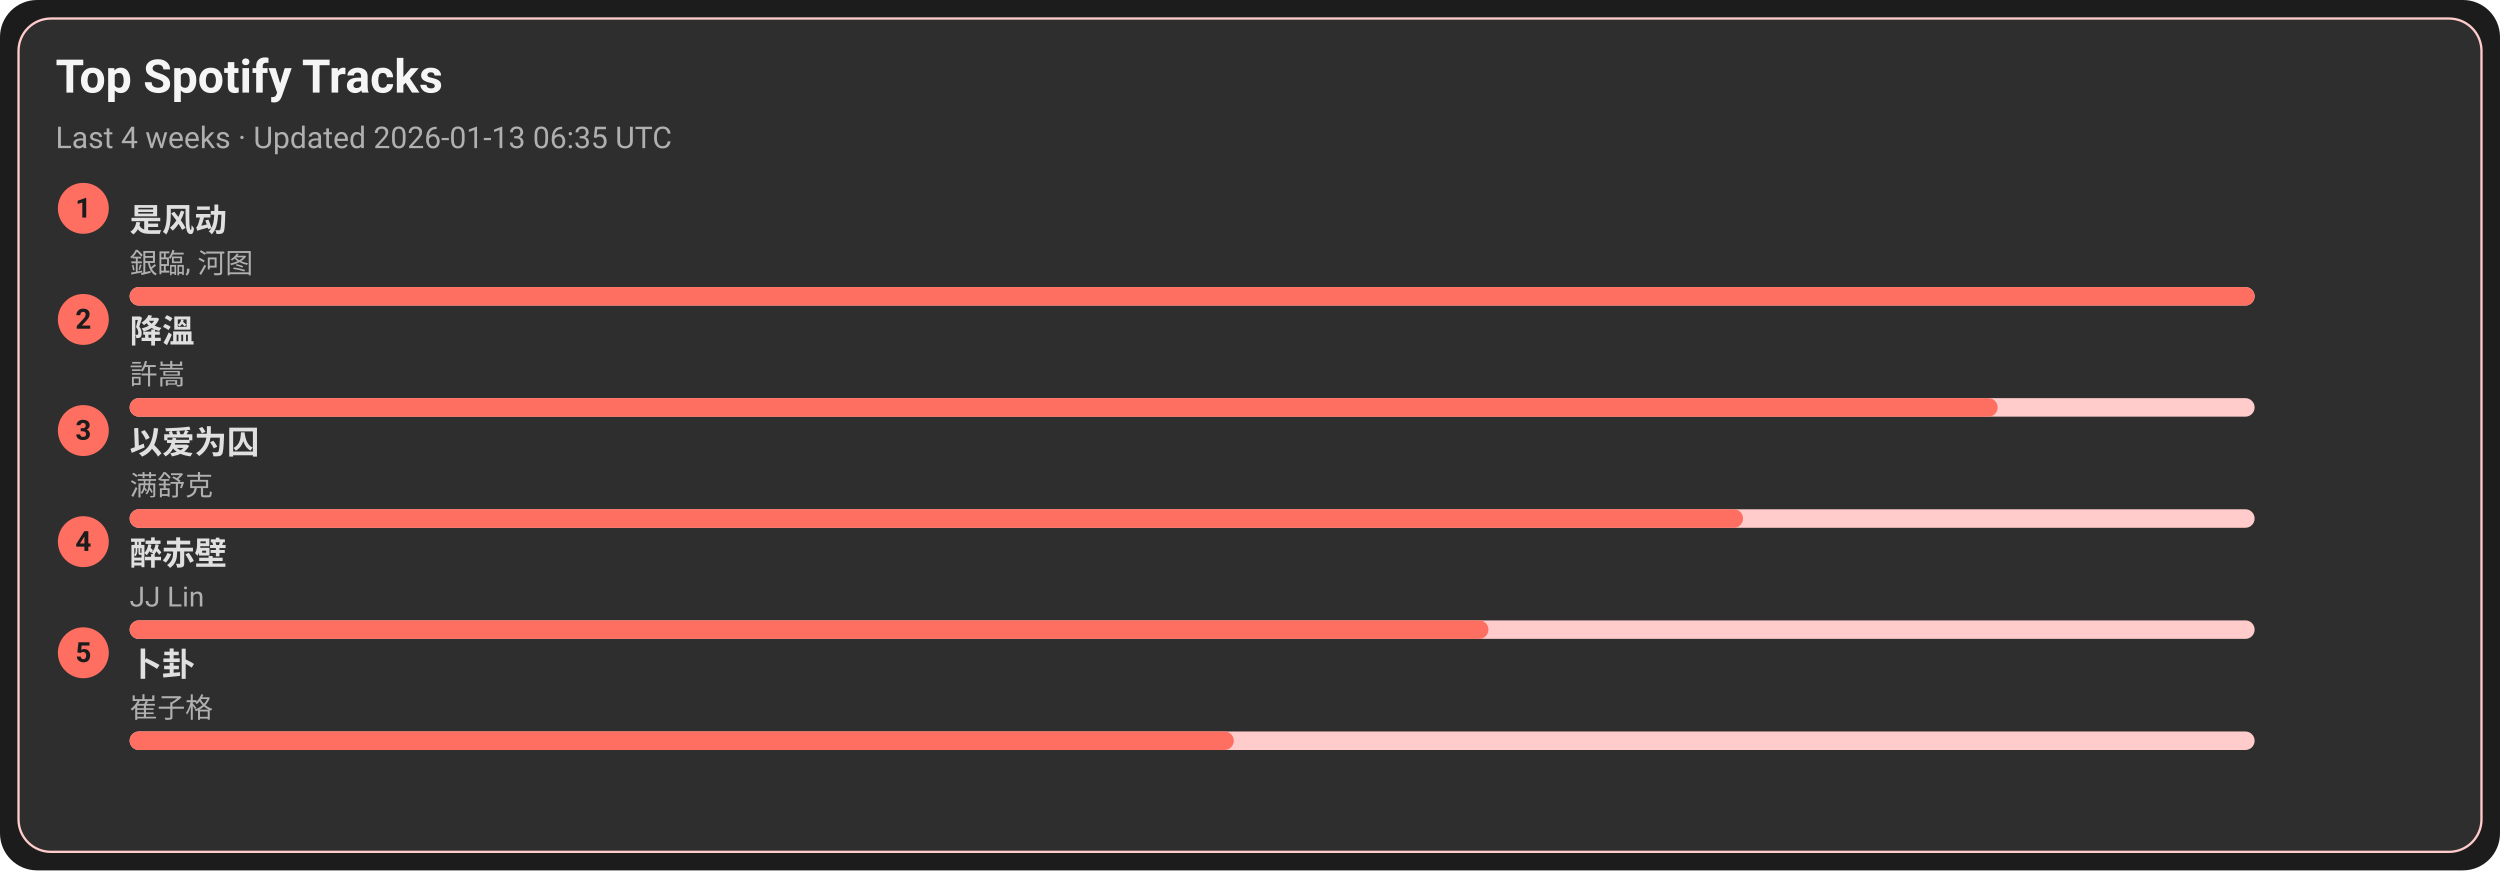
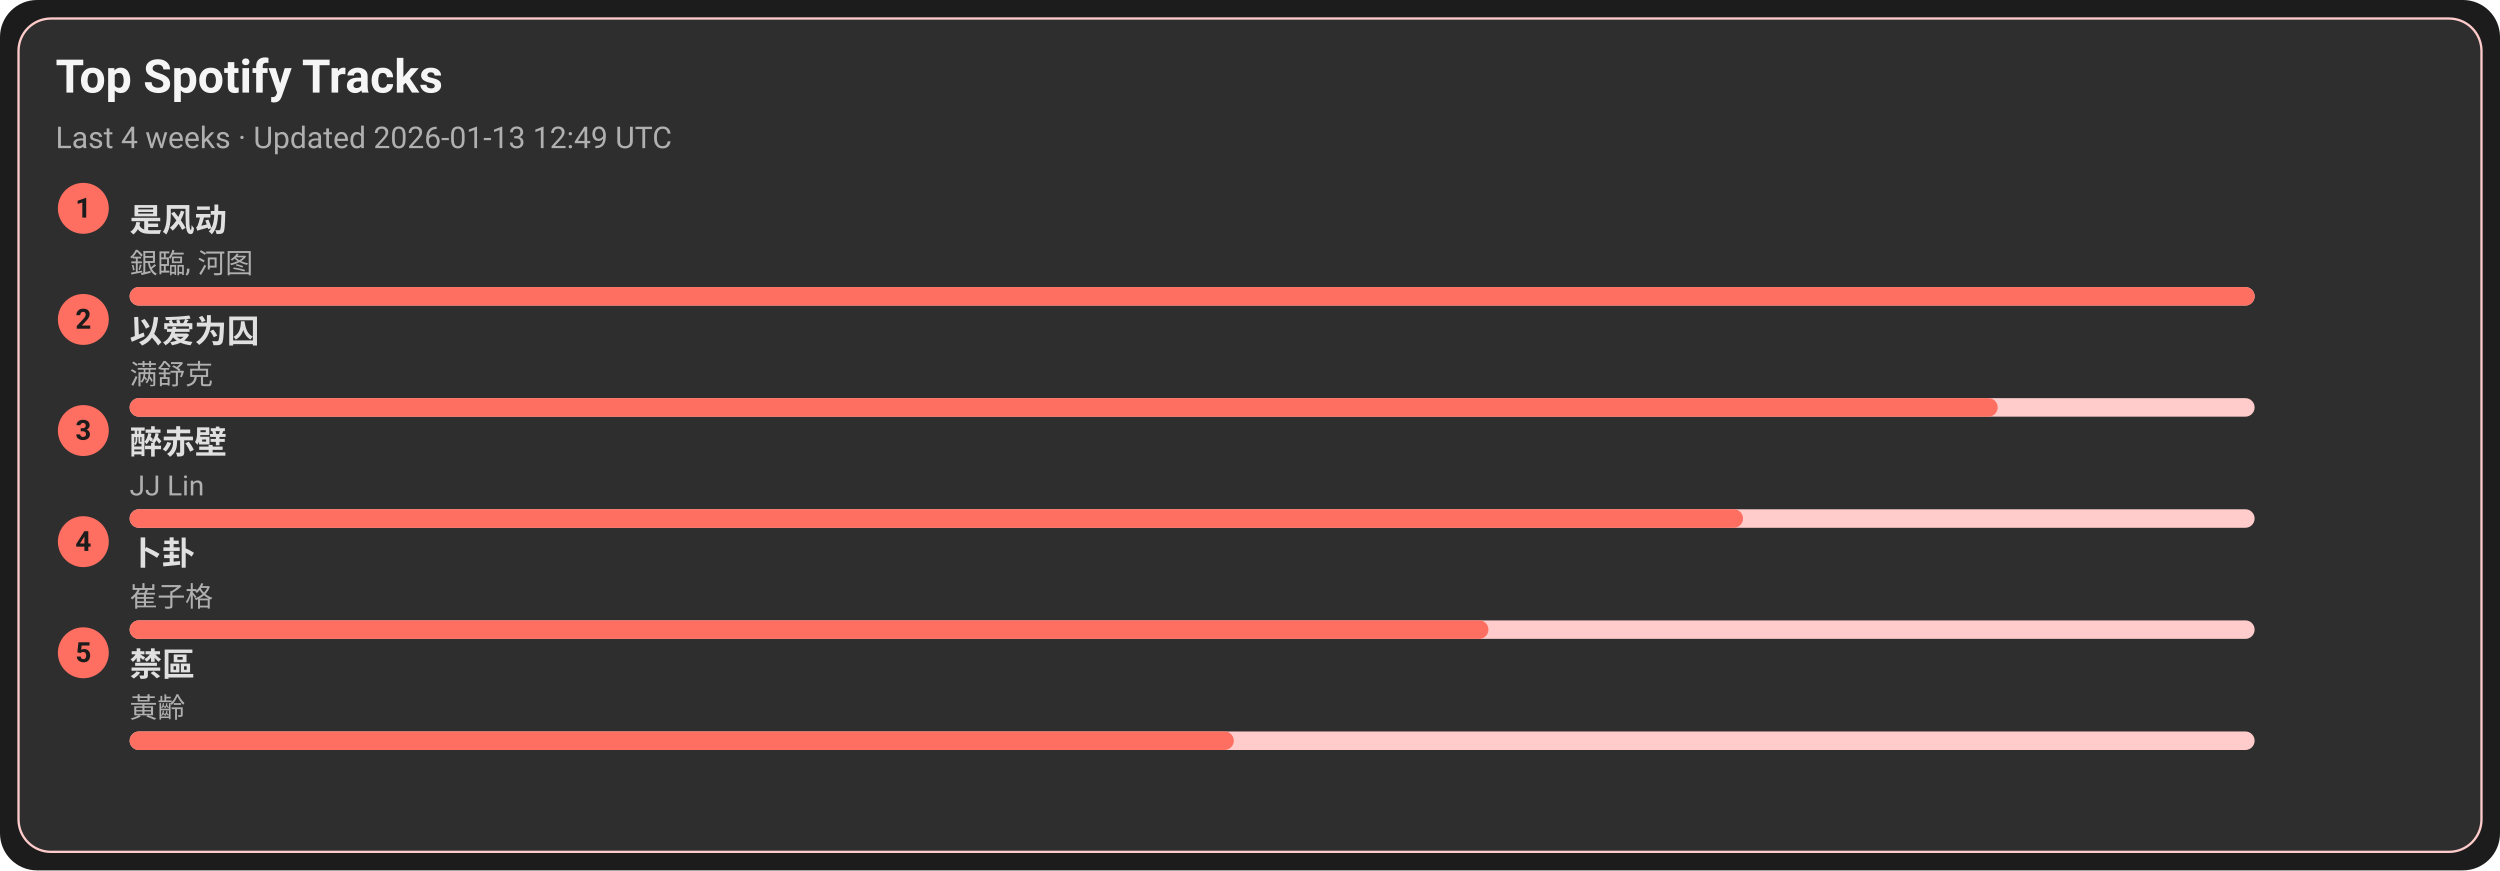
<svg xmlns="http://www.w3.org/2000/svg" width="1080" height="376" viewBox="0 0 1080 376">
  <style>text{font-family:-apple-system,BlinkMacSystemFont,Segoe UI,Roboto,Ubuntu,Helvetica Neue,Arial,Noto Sans,sans-serif}</style>
  <rect width="1080" height="376" rx="16" fill="#1c1c1c" />
  <rect x="8" y="8" width="1064" height="360" rx="14" fill="#2e2e2e" stroke="#ffcccb" />
  <text x="24" y="40" font-size="20" fill="#f5f5f5" font-weight="600">Top Spotify Tracks</text>
-   <text x="24" y="64" font-size="13" fill="#b0b0b0">Last 4 weeks · Updated 2026-01-13 06:35 UTC</text>
+   <text x="24" y="64" font-size="13" fill="#b0b0b0">Last 4 weeks · Updated 2026-01-13 12:49 UTC</text>
  <circle cx="36" cy="90" r="11" fill="#ff6f61" />
  <text x="36" y="94" text-anchor="middle" font-size="12" fill="#1c1c1c" font-weight="700">1</text>
  <a href="https://open.spotify.com/track/3lePQ8c4jq7bTePsXEmslh" target="_blank" rel="noopener noreferrer">
    <text x="56" y="100" font-size="14" fill="#e0e0e0" font-weight="600">是风动</text>
  </a>
  <text x="56" y="118" font-size="12" fill="#b0b0b0">銀臨, 河图</text>
  <rect x="56" y="124" width="918" height="8" rx="4" fill="#ffcccb" />
  <rect x="56" y="124" width="918" height="8" rx="4" fill="#ff6f61" />
  <circle cx="36" cy="138" r="11" fill="#ff6f61" />
  <text x="36" y="142" text-anchor="middle" font-size="12" fill="#1c1c1c" font-weight="700">2</text>
-   <a href="https://open.spotify.com/track/2q9uhrOfyOnBa3oWR1PfYT" target="_blank" rel="noopener noreferrer">
-     <text x="56" y="148" font-size="14" fill="#e0e0e0" font-weight="600">降溫</text>
+   <a href="https://open.spotify.com/track/0RW2LEfGQK5BaIho6sSLqf" target="_blank" rel="noopener noreferrer">
+     <text x="56" y="148" font-size="14" fill="#e0e0e0" font-weight="600">以爱为囚</text>
  </a>
-   <text x="56" y="166" font-size="12" fill="#b0b0b0">許嵩</text>
+   <text x="56" y="166" font-size="12" fill="#b0b0b0">满舒克</text>
  <rect x="56" y="172" width="918" height="8" rx="4" fill="#ffcccb" />
  <rect x="56" y="172" width="807" height="8" rx="4" fill="#ff6f61" />
  <circle cx="36" cy="186" r="11" fill="#ff6f61" />
  <text x="36" y="190" text-anchor="middle" font-size="12" fill="#1c1c1c" font-weight="700">3</text>
-   <a href="https://open.spotify.com/track/0RW2LEfGQK5BaIho6sSLqf" target="_blank" rel="noopener noreferrer">
-     <text x="56" y="196" font-size="14" fill="#e0e0e0" font-weight="600">以爱为囚</text>
+   <a href="https://open.spotify.com/track/69lAYqbyHL1A0gctdLd9WV" target="_blank" rel="noopener noreferrer">
+     <text x="56" y="196" font-size="14" fill="#e0e0e0" font-weight="600">醉赤壁</text>
  </a>
-   <text x="56" y="214" font-size="12" fill="#b0b0b0">满舒克</text>
+   <text x="56" y="214" font-size="12" fill="#b0b0b0">JJ Lin</text>
  <rect x="56" y="220" width="918" height="8" rx="4" fill="#ffcccb" />
  <rect x="56" y="220" width="697" height="8" rx="4" fill="#ff6f61" />
  <circle cx="36" cy="234" r="11" fill="#ff6f61" />
  <text x="36" y="238" text-anchor="middle" font-size="12" fill="#1c1c1c" font-weight="700">4</text>
-   <a href="https://open.spotify.com/track/69lAYqbyHL1A0gctdLd9WV" target="_blank" rel="noopener noreferrer">
-     <text x="56" y="244" font-size="14" fill="#e0e0e0" font-weight="600">醉赤壁</text>
+   <a href="https://open.spotify.com/track/4ToeYifpQaikbYa7krOD6s" target="_blank" rel="noopener noreferrer">
+     <text x="56" y="244" font-size="14" fill="#e0e0e0" font-weight="600">卜卦</text>
  </a>
-   <text x="56" y="262" font-size="12" fill="#b0b0b0">JJ Lin</text>
+   <text x="56" y="262" font-size="12" fill="#b0b0b0">崔子格</text>
  <rect x="56" y="268" width="918" height="8" rx="4" fill="#ffcccb" />
  <rect x="56" y="268" width="587" height="8" rx="4" fill="#ff6f61" />
  <circle cx="36" cy="282" r="11" fill="#ff6f61" />
  <text x="36" y="286" text-anchor="middle" font-size="12" fill="#1c1c1c" font-weight="700">5</text>
-   <a href="https://open.spotify.com/track/4ToeYifpQaikbYa7krOD6s" target="_blank" rel="noopener noreferrer">
-     <text x="56" y="292" font-size="14" fill="#e0e0e0" font-weight="600">卜卦</text>
+   <a href="https://open.spotify.com/track/5HAMeMgu9hGL5a8ZwNz6cp" target="_blank" rel="noopener noreferrer">
+     <text x="56" y="292" font-size="14" fill="#e0e0e0" font-weight="600">禁區</text>
  </a>
-   <text x="56" y="310" font-size="12" fill="#b0b0b0">崔子格</text>
+   <text x="56" y="310" font-size="12" fill="#b0b0b0">黃齡</text>
  <rect x="56" y="316" width="918" height="8" rx="4" fill="#ffcccb" />
  <rect x="56" y="316" width="477" height="8" rx="4" fill="#ff6f61" />
</svg>
